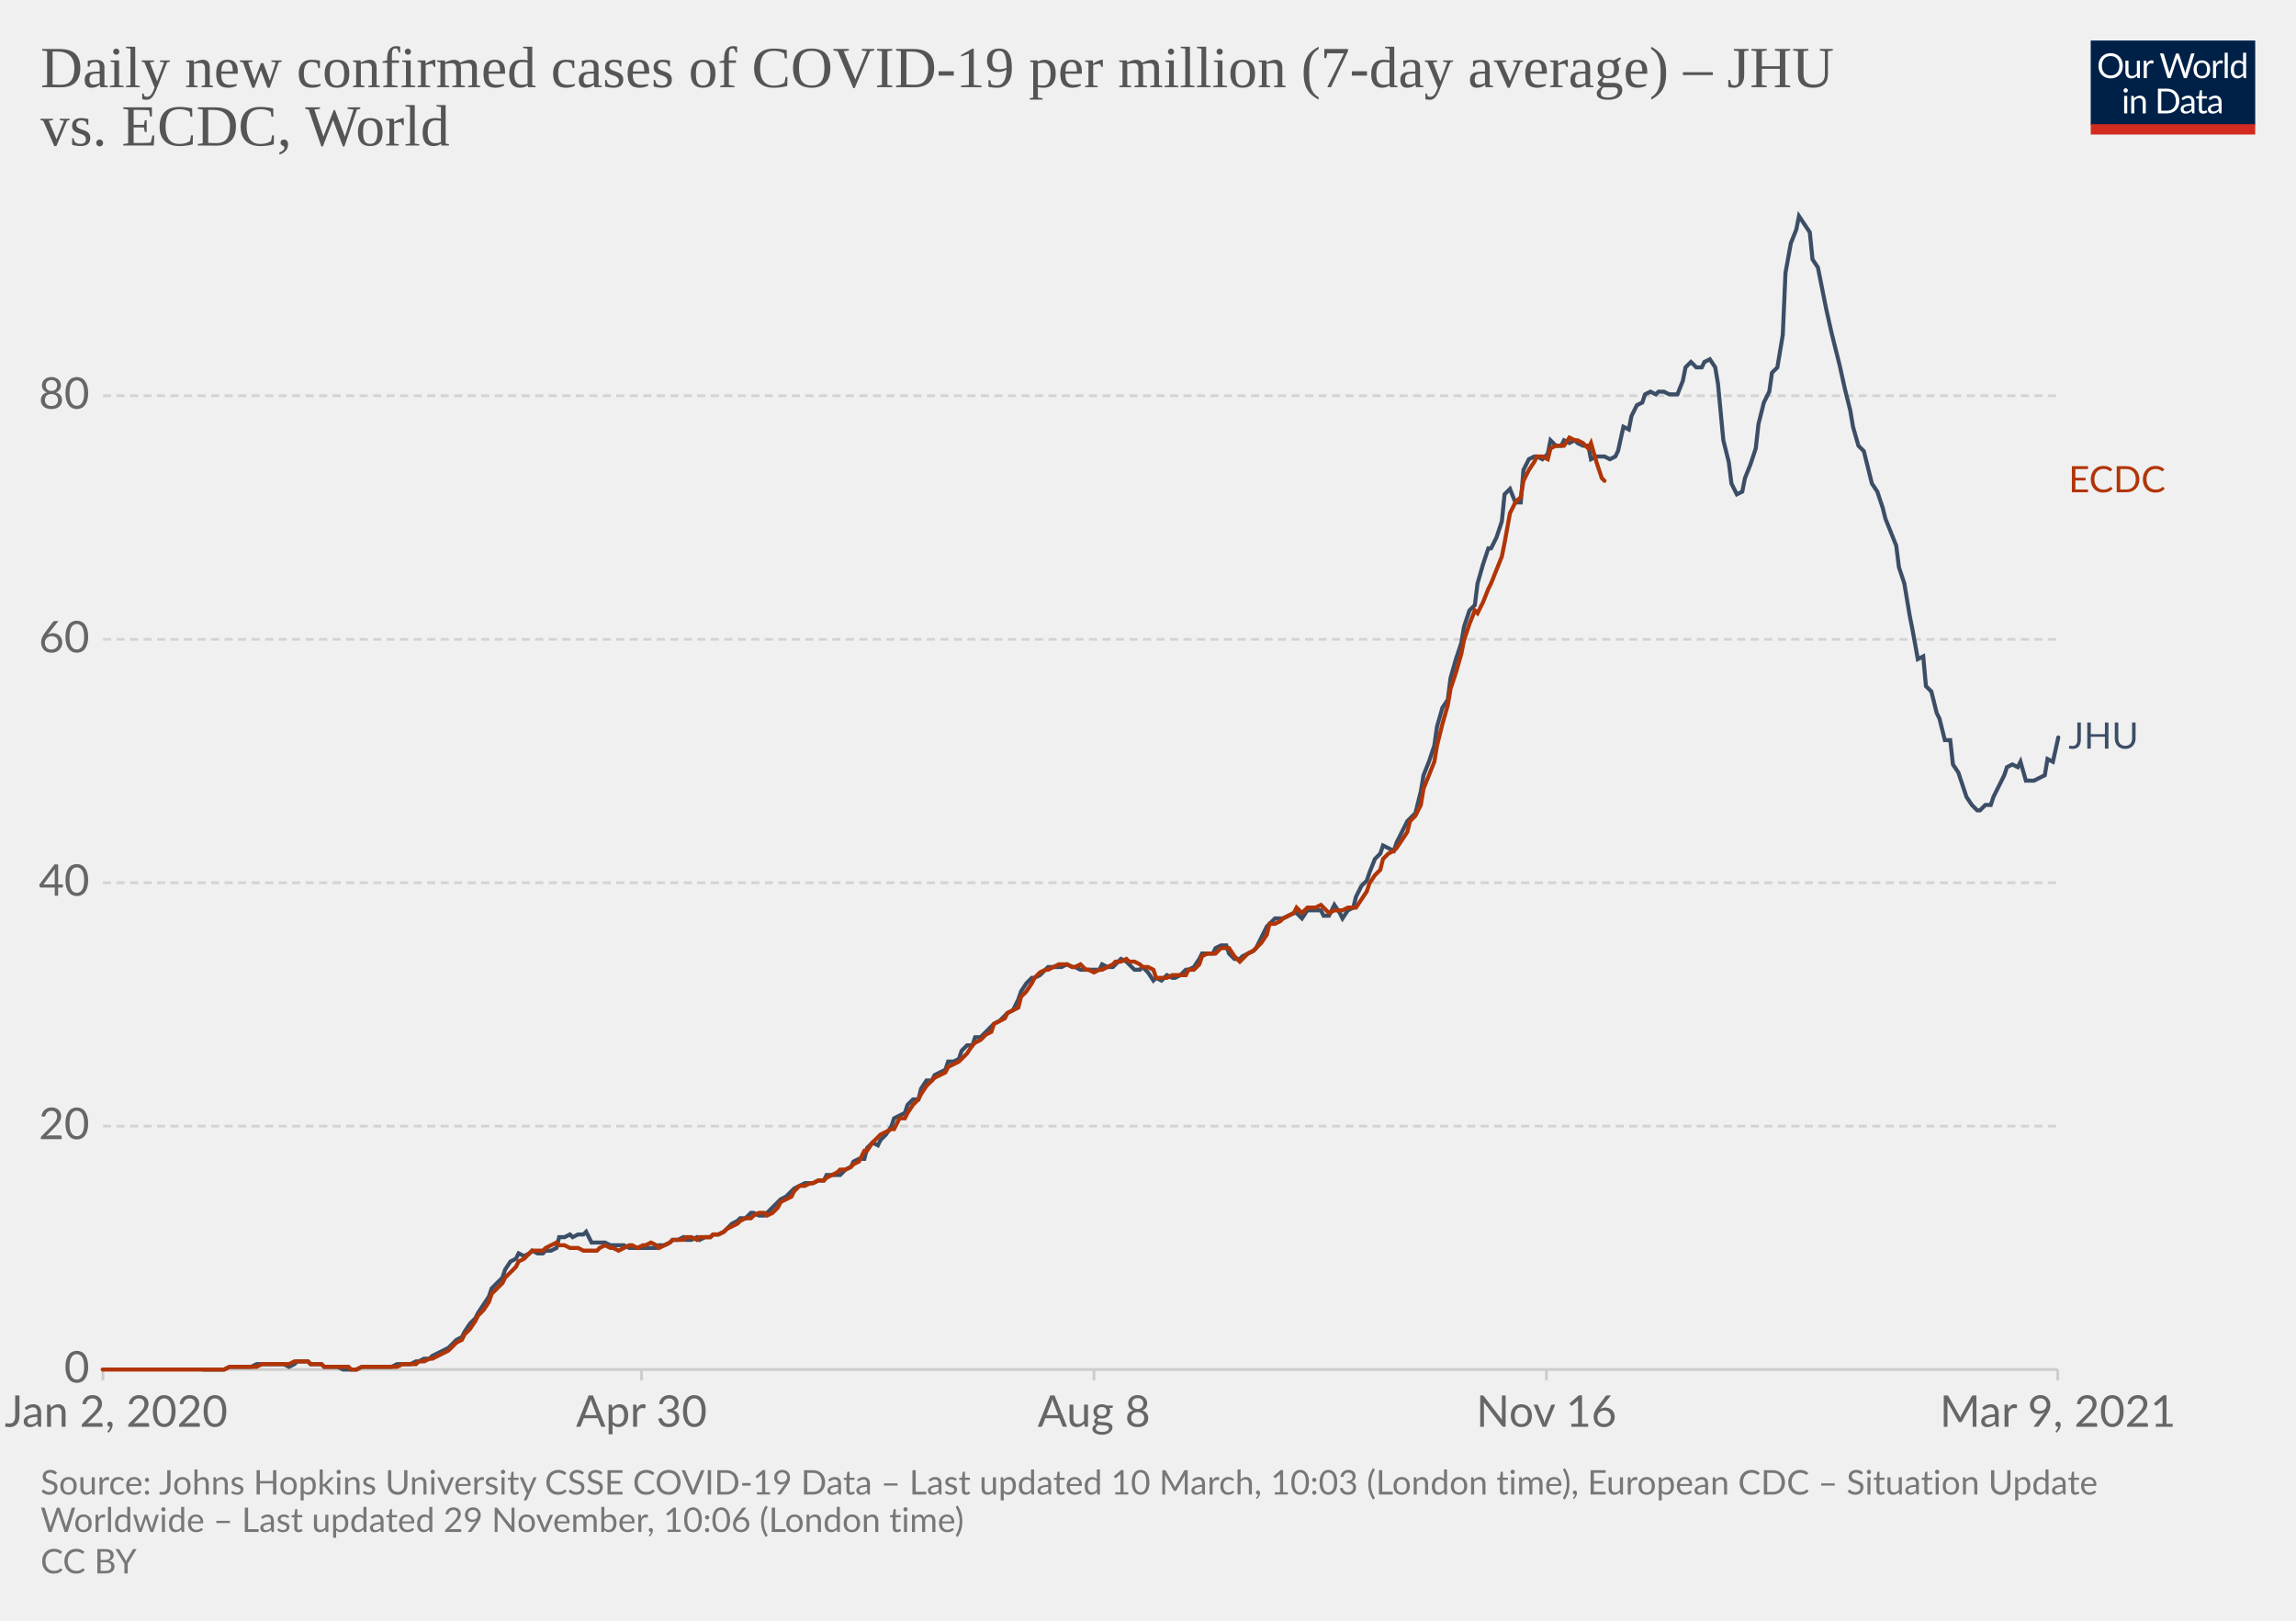
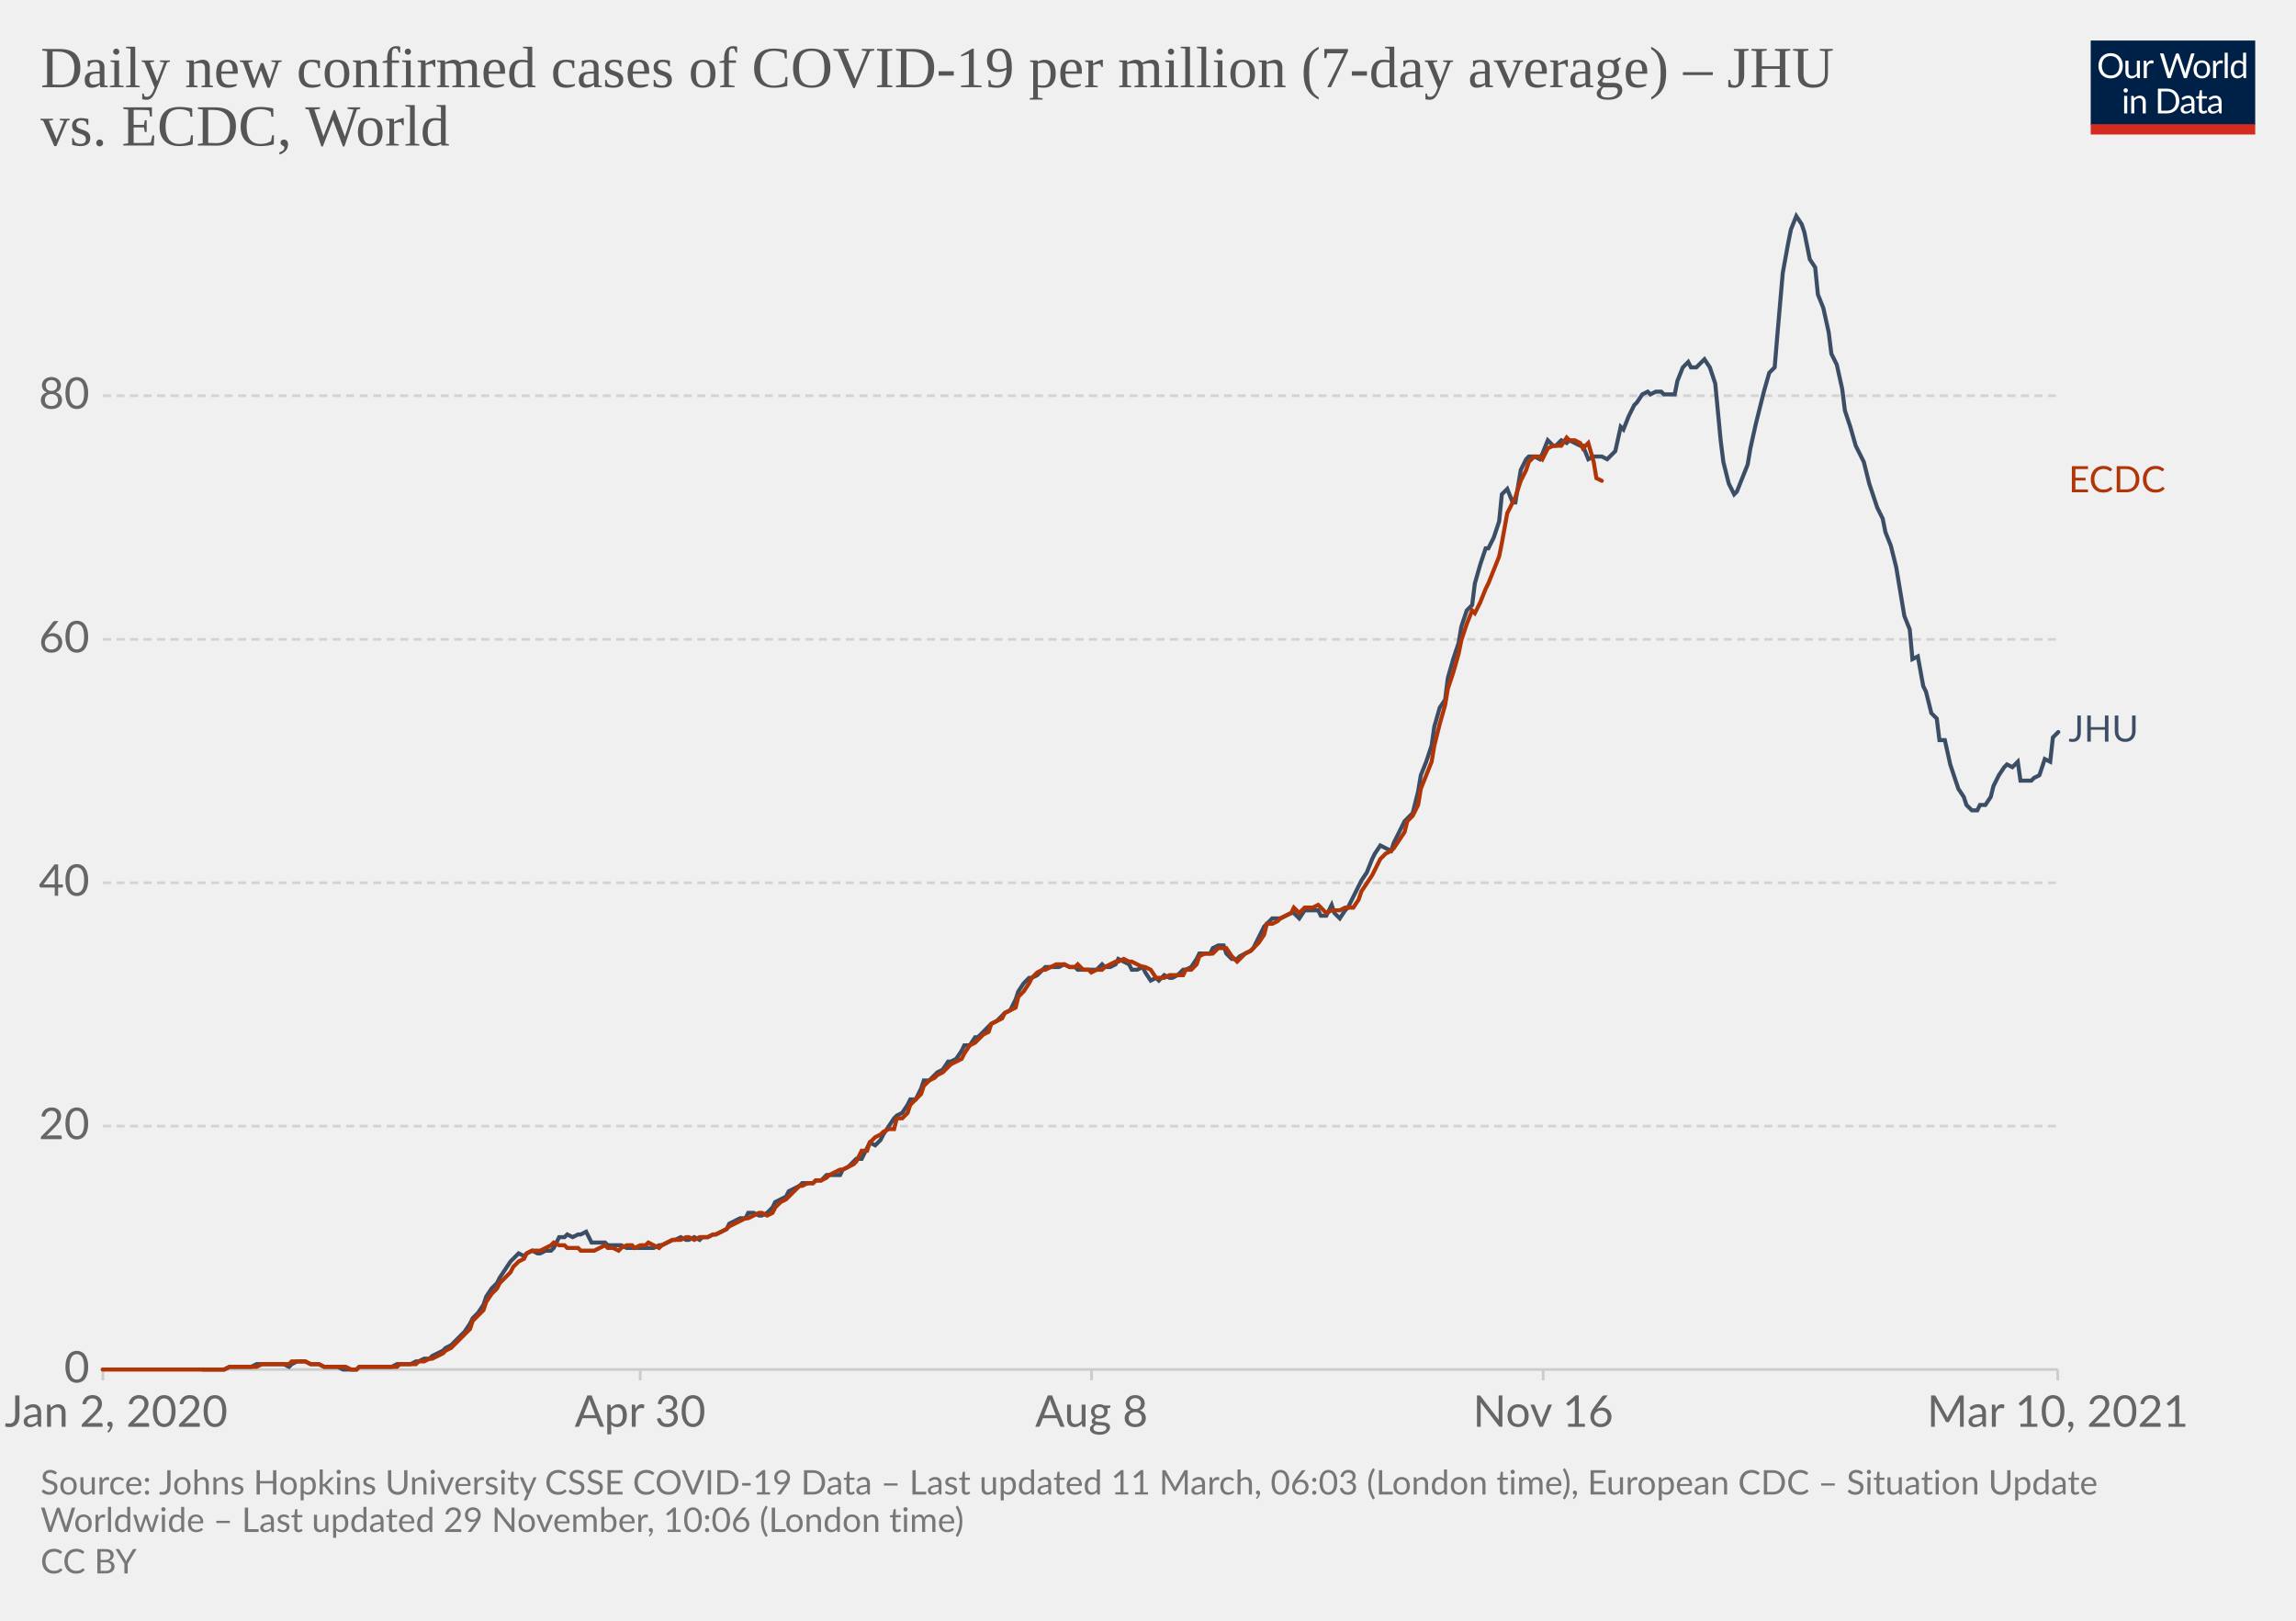
<svg xmlns="http://www.w3.org/2000/svg" version="1.1" style="background-color:#fff;-webkit-font-smoothing:antialiased" width="850" height="600" viewBox="0 0 850 600" font-family="Lato,'Helvetica Neue',Helvetica,Arial,sans-serif" font-size="18" text-rendering="optimizeLegibility">
  <g class="HeaderView">
    <g transform="matrix(.29 0 0 .29 774 15)">
      <svg width="210" height="120" viewBox="0 0 210 120" fill="none">
        <g clip-path="url(#clip0)">
          <path d="M0 0h210v107.89H0V0z" fill="#002147" />
          <path d="M40.98 32.25c0 2.36-.38 4.53-1.12 6.51a14.26 14.26 0 01-8.1 8.4c-1.9.78-4.02 1.17-6.34 1.17a16.6 16.6 0 01-6.33-1.17 14.31 14.31 0 01-8.08-8.4 18.29 18.29 0 01-1.12-6.51c0-2.36.38-4.53 1.12-6.5.75-1.97 1.8-3.67 3.17-5.1a14.32 14.32 0 014.9-3.34c1.92-.8 4.03-1.19 6.34-1.19 2.32 0 4.43.4 6.34 1.19 1.92.8 3.56 1.9 4.93 3.34a14.87 14.87 0 013.17 5.1 18.1 18.1 0 011.12 6.5zm-4.38 0c0-1.94-.26-3.68-.8-5.22a10.91 10.91 0 00-2.24-3.89 9.68 9.68 0 00-3.52-2.46 11.95 11.95 0 00-4.62-.86c-1.68 0-3.21.28-4.6.86a9.88 9.88 0 00-3.54 2.46 10.91 10.91 0 00-2.24 3.9c-.53 1.53-.8 3.27-.8 5.2 0 1.94.27 3.68.8 5.22a11.17 11.17 0 002.24 3.9 10.01 10.01 0 003.55 2.44c1.38.56 2.9.83 4.6.83s3.24-.27 4.61-.83a9.8 9.8 0 003.52-2.44 11.17 11.17 0 002.25-3.9c.53-1.54.8-3.28.8-5.21zm26.22-6.54V48H60.5c-.56 0-.9-.27-1.05-.81l-.31-2.4a12.45 12.45 0 01-3.26 2.6c-1.2.64-2.58.96-4.13.96-1.22 0-2.3-.2-3.24-.6a6.52 6.52 0 01-2.33-1.7 7.37 7.37 0 01-1.43-2.67c-.3-1.04-.46-2.2-.46-3.45V25.7h3.91v14.22c0 1.68.38 2.99 1.15 3.91.77.93 1.96 1.39 3.54 1.39 1.16 0 2.24-.27 3.23-.82a10.42 10.42 0 002.8-2.28V25.7h3.91zm8.61 4.47a9.94 9.94 0 012.6-3.56 5.64 5.64 0 013.76-1.3c.47 0 .92.05 1.34.15.44.1.83.27 1.17.49l-.3 2.92c-.09.37-.3.55-.66.55-.2 0-.5-.04-.9-.13a6.21 6.21 0 00-3.24.18 4.23 4.23 0 00-1.47.92c-.42.4-.81.9-1.17 1.5-.33.58-.64 1.26-.92 2.02V48H67.7V25.71h2.25c.42 0 .72.08.88.25.16.16.27.44.33.83l.26 3.39zm61.16-13.7L122.75 48h-3.82l-7.99-24.05a21.95 21.95 0 01-.42-1.58 38.36 38.36 0 01-.44 1.58L102.05 48h-3.83L88.4 16.47h3.54c.38 0 .7.1.95.29.26.2.43.43.5.73l6.52 21.9.28 1.28.29 1.46.3-1.46.38-1.27 7.41-21.91c.1-.25.26-.48.51-.69.27-.22.58-.33.95-.33h1.23c.38 0 .69.1.92.29a1.77 1.77 0 01.53.73l7.4 21.9a28.4 28.4 0 01.68 2.62 29.52 29.52 0 01.52-2.61l6.54-21.91a1.31 1.31 0 01.48-.7c.27-.21.58-.32.95-.32h3.32zm9.35 8.88c1.63 0 3.1.27 4.4.82a9.43 9.43 0 015.46 5.94c.5 1.4.74 2.98.74 4.73 0 1.76-.25 3.34-.74 4.75a9.43 9.43 0 01-5.46 5.92c-1.3.52-2.77.79-4.4.79-1.64 0-3.12-.27-4.44-.8a9.42 9.42 0 01-3.35-2.3c-.92-1-1.63-2.2-2.13-3.61-.49-1.41-.73-3-.73-4.75s.24-3.33.73-4.73c.5-1.43 1.2-2.64 2.13-3.63a9.4 9.4 0 013.35-2.31c1.32-.55 2.8-.82 4.44-.82zm0 19.89c2.2 0 3.84-.73 4.93-2.2 1.08-1.48 1.63-3.54 1.63-6.18 0-2.66-.55-4.72-1.63-6.2-1.09-1.49-2.73-2.23-4.93-2.23-1.12 0-2.09.2-2.93.57a5.71 5.71 0 00-2.06 1.65 7.5 7.5 0 00-1.24 2.67c-.26 1.04-.4 2.22-.4 3.54 0 2.64.55 4.7 1.64 6.18 1.1 1.47 2.76 2.2 4.99 2.2zm17.97-15.07a9.94 9.94 0 012.6-3.56 5.64 5.64 0 013.76-1.3c.47 0 .91.05 1.34.15.44.1.83.27 1.16.49l-.28 2.92c-.09.37-.31.55-.66.55-.2 0-.5-.04-.9-.13a6.2 6.2 0 00-3.24.18 4.23 4.23 0 00-1.47.92c-.43.4-.82.9-1.17 1.5a13.1 13.1 0 00-.92 2.02V48h-3.94V25.71h2.24c.43 0 .72.08.88.25.17.16.28.44.33.83l.27 3.39zm15.04-14.59V48h-3.92V15.6h3.92zm19.55 15.43a6.22 6.22 0 00-2.38-2.05 6.7 6.7 0 00-2.86-.6c-2.07 0-3.66.75-4.77 2.23-1.12 1.48-1.68 3.6-1.68 6.33 0 1.46.13 2.7.38 3.74a7.29 7.29 0 001.1 2.56 4.35 4.35 0 001.78 1.45c.7.3 1.5.46 2.4.46 1.29 0 2.41-.3 3.36-.88a9.6 9.6 0 002.67-2.49V31.02zm3.91-15.43V48h-2.33c-.56 0-.9-.27-1.06-.81l-.35-2.71a12.13 12.13 0 01-3.25 2.77 8.28 8.28 0 01-4.23 1.06 7.31 7.31 0 01-6.14-2.9c-.73-.96-1.3-2.15-1.69-3.57a18.35 18.35 0 01.07-9.48 11.29 11.29 0 011.89-3.7 8.7 8.7 0 017.06-3.34 7.96 7.96 0 016.12 2.62V15.59h3.91zM46.61 70.71V93H42.7V70.71h3.91zm.84-7c0 .39-.08.75-.24 1.09a2.81 2.81 0 01-1.52 1.47 2.67 2.67 0 01-2.16 0 2.9 2.9 0 01-1.45-1.47 2.67 2.67 0 010-2.16c.15-.35.35-.65.6-.9.25-.27.53-.47.85-.62a2.67 2.67 0 012.16 0c.35.15.65.35.9.62.27.25.47.55.62.9.16.34.24.7.24 1.08zm7.97 10.24c.49-.54 1-1.04 1.54-1.48a9.85 9.85 0 013.66-1.84 8.96 8.96 0 015.43.35c.94.4 1.72.97 2.33 1.71a7.36 7.36 0 011.43 2.67c.32 1.04.49 2.19.49 3.45V93h-3.94V78.81c0-1.69-.4-3-1.17-3.92-.76-.93-1.93-1.4-3.5-1.4a6.6 6.6 0 00-3.25.83c-1 .56-1.92 1.31-2.77 2.27V93h-3.94V70.71h2.35c.56 0 .9.28 1.04.82l.3 2.42zm57.7 3.3c0 2.36-.37 4.5-1.11 6.44a14.3 14.3 0 01-3.17 4.98 14.1 14.1 0 01-4.93 3.2c-1.9.76-4.02 1.13-6.33 1.13H85.8V61.47h11.77c2.31 0 4.42.39 6.33 1.15a13.8 13.8 0 018.1 8.18 17.75 17.75 0 011.12 6.45zm-4.37 0c0-1.94-.26-3.67-.8-5.2a10.94 10.94 0 00-2.23-3.87 9.57 9.57 0 00-3.53-2.42 12.23 12.23 0 00-4.61-.83h-7.5v24.62h7.5c1.7 0 3.24-.28 4.61-.84a9.7 9.7 0 003.53-2.4 10.94 10.94 0 002.24-3.87c.53-1.53.8-3.26.8-5.2zm19.8 5.72c-1.8.06-3.34.2-4.62.44-1.26.22-2.3.51-3.1.88-.8.36-1.37.8-1.74 1.3-.35.5-.53 1.05-.53 1.67 0 .58.1 1.1.3 1.52a3 3 0 00.76 1.05c.34.27.73.46 1.17.6a6.13 6.13 0 001.45.17 7.28 7.28 0 003.5-.81 11.95 11.95 0 002.82-2.2v-4.62zm-12.65-9.11a12.73 12.73 0 013.98-2.66c1.43-.59 3-.88 4.73-.88 1.25 0 2.36.2 3.33.61a6.81 6.81 0 013.94 4.38c.33 1.04.5 2.19.5 3.43V93h-1.74a1.8 1.8 0 01-.88-.18c-.2-.13-.36-.38-.48-.74l-.44-2.12-1.72 1.46a9.48 9.48 0 01-3.74 1.7c-.69.15-1.46.23-2.3.23-.87 0-1.69-.12-2.45-.35a5.34 5.34 0 01-3.34-2.93 6.64 6.64 0 01-.49-2.64c0-.88.25-1.72.73-2.53a6.33 6.33 0 012.35-2.17c1.09-.63 2.5-1.15 4.25-1.54 1.75-.41 3.89-.65 6.42-.7v-1.75c0-1.73-.37-3.03-1.12-3.91-.75-.9-1.84-1.34-3.28-1.34-.97 0-1.78.12-2.44.37-.64.23-1.2.5-1.7.81l-1.23.82c-.33.23-.67.35-1 .35-.27 0-.5-.07-.69-.2a2.1 2.1 0 01-.48-.53l-.7-1.25zm27.67 19.5c-1.76 0-3.12-.5-4.07-1.48-.94-.98-1.41-2.4-1.41-4.25V74h-2.68a.9.9 0 01-.6-.2c-.16-.14-.24-.36-.24-.66v-1.56l3.65-.46.9-6.89a.9.9 0 01.29-.52.88.88 0 01.62-.22H142v7.67h6.44V74H142v13.38c0 .94.22 1.63.68 2.09.45.45 1.04.68 1.76.68a3.21 3.21 0 001.85-.53l.55-.35c.16-.12.3-.18.41-.18.2 0 .4.13.55.38l1.15 1.87a7.45 7.45 0 01-2.44 1.5 8.53 8.53 0 01-2.95.52zm19.68-10.4c-1.8.07-3.34.21-4.62.45-1.26.22-2.3.51-3.1.88-.8.36-1.37.8-1.74 1.3-.35.5-.53 1.05-.53 1.67 0 .58.1 1.1.3 1.52a2.9 2.9 0 00.76 1.05c.34.27.73.46 1.17.6a6.13 6.13 0 001.45.17 7.3 7.3 0 003.5-.81 12.04 12.04 0 002.82-2.2v-4.62zm-12.65-9.1a12.72 12.72 0 013.99-2.66c1.42-.59 3-.88 4.72-.88 1.25 0 2.36.2 3.33.61a6.81 6.81 0 013.94 4.38c.33 1.04.5 2.19.5 3.43V93h-1.74a1.8 1.8 0 01-.88-.18c-.2-.13-.36-.38-.48-.74l-.44-2.12-1.72 1.46a9.48 9.48 0 01-3.74 1.7c-.69.15-1.46.23-2.3.23-.87 0-1.69-.12-2.45-.35a5.33 5.33 0 01-3.34-2.93 6.62 6.62 0 01-.49-2.64c0-.88.25-1.72.73-2.53a6.33 6.33 0 012.35-2.17c1.09-.63 2.5-1.15 4.25-1.54a31.2 31.2 0 016.42-.7v-1.75c0-1.73-.37-3.03-1.12-3.91-.75-.9-1.84-1.34-3.28-1.34-.97 0-1.78.12-2.44.37-.64.23-1.2.5-1.7.81l-1.22.82c-.34.23-.68.35-1.02.35-.26 0-.49-.07-.68-.2a1.88 1.88 0 01-.48-.53l-.7-1.25zM40.98 32.25c0 2.36-.38 4.53-1.12 6.51a14.26 14.26 0 01-8.1 8.4c-1.9.78-4.02 1.17-6.34 1.17a16.6 16.6 0 01-6.33-1.17 14.31 14.31 0 01-8.08-8.4 18.29 18.29 0 01-1.12-6.51c0-2.36.38-4.53 1.12-6.5.75-1.97 1.8-3.67 3.17-5.1a14.32 14.32 0 014.9-3.34c1.92-.8 4.03-1.19 6.34-1.19 2.32 0 4.43.4 6.34 1.19 1.92.8 3.56 1.9 4.93 3.34a14.87 14.87 0 013.17 5.1 18.1 18.1 0 011.12 6.5zm-4.38 0c0-1.94-.26-3.68-.8-5.22a10.91 10.91 0 00-2.24-3.89 9.68 9.68 0 00-3.52-2.46 11.95 11.95 0 00-4.62-.86c-1.68 0-3.21.28-4.6.86a9.88 9.88 0 00-3.54 2.46 10.91 10.91 0 00-2.24 3.9c-.53 1.53-.8 3.27-.8 5.2 0 1.94.27 3.68.8 5.22a11.17 11.17 0 002.24 3.9 10.01 10.01 0 003.55 2.44c1.38.56 2.9.83 4.6.83s3.24-.27 4.61-.83a9.8 9.8 0 003.52-2.44 11.17 11.17 0 002.25-3.9c.53-1.54.8-3.28.8-5.21zm26.22-6.54V48H60.5c-.56 0-.9-.27-1.05-.81l-.31-2.4a12.45 12.45 0 01-3.26 2.6c-1.2.64-2.58.96-4.13.96-1.22 0-2.3-.2-3.24-.6a6.52 6.52 0 01-2.33-1.7 7.37 7.37 0 01-1.43-2.67c-.3-1.04-.46-2.2-.46-3.45V25.7h3.91v14.22c0 1.68.38 2.99 1.15 3.91.77.93 1.96 1.39 3.54 1.39 1.16 0 2.24-.27 3.23-.82a10.42 10.42 0 002.8-2.28V25.7h3.91zm8.61 4.47a9.94 9.94 0 012.6-3.56 5.64 5.64 0 013.76-1.3c.47 0 .92.05 1.34.15.44.1.83.27 1.17.49l-.3 2.92c-.09.37-.3.55-.66.55-.2 0-.5-.04-.9-.13a6.21 6.21 0 00-3.24.18 4.23 4.23 0 00-1.47.92c-.42.4-.81.9-1.17 1.5-.33.58-.64 1.26-.92 2.02V48H67.7V25.71h2.25c.42 0 .72.08.88.25.16.16.27.44.33.83l.26 3.39zm61.16-13.7L122.75 48h-3.82l-7.99-24.05a21.95 21.95 0 01-.42-1.58 38.36 38.36 0 01-.44 1.58L102.05 48h-3.83L88.4 16.47h3.54c.38 0 .7.1.95.29.26.2.43.43.5.73l6.52 21.9.28 1.28.29 1.46.3-1.46.38-1.27 7.41-21.91c.1-.25.26-.48.51-.69.27-.22.58-.33.95-.33h1.23c.38 0 .69.1.92.29a1.77 1.77 0 01.53.73l7.4 21.9a28.4 28.4 0 01.68 2.62 29.52 29.52 0 01.52-2.61l6.54-21.91a1.31 1.31 0 01.48-.7c.27-.21.58-.32.95-.32h3.32zm9.35 8.88c1.63 0 3.1.27 4.4.82a9.43 9.43 0 015.46 5.94c.5 1.4.74 2.98.74 4.73 0 1.76-.25 3.34-.74 4.75a9.43 9.43 0 01-5.46 5.92c-1.3.52-2.77.79-4.4.79-1.64 0-3.12-.27-4.44-.8a9.42 9.42 0 01-3.35-2.3c-.92-1-1.63-2.2-2.13-3.61-.49-1.41-.73-3-.73-4.75s.24-3.33.73-4.73c.5-1.43 1.2-2.64 2.13-3.63a9.4 9.4 0 013.35-2.31c1.32-.55 2.8-.82 4.44-.82zm0 19.89c2.2 0 3.84-.73 4.93-2.2 1.08-1.48 1.63-3.54 1.63-6.18 0-2.66-.55-4.72-1.63-6.2-1.09-1.49-2.73-2.23-4.93-2.23-1.12 0-2.09.2-2.93.57a5.71 5.71 0 00-2.06 1.65 7.5 7.5 0 00-1.24 2.67c-.26 1.04-.4 2.22-.4 3.54 0 2.64.55 4.7 1.64 6.18 1.1 1.47 2.76 2.2 4.99 2.2zm17.97-15.07a9.94 9.94 0 012.6-3.56 5.64 5.64 0 013.76-1.3c.47 0 .91.05 1.34.15.44.1.83.27 1.16.49l-.28 2.92c-.09.37-.31.55-.66.55-.2 0-.5-.04-.9-.13a6.2 6.2 0 00-3.24.18 4.23 4.23 0 00-1.47.92c-.43.4-.82.9-1.17 1.5a13.1 13.1 0 00-.92 2.02V48h-3.94V25.71h2.24c.43 0 .72.08.88.25.17.16.28.44.33.83l.27 3.39zm15.04-14.59V48h-3.92V15.6h3.92zm19.55 15.43a6.22 6.22 0 00-2.38-2.05 6.7 6.7 0 00-2.86-.6c-2.07 0-3.66.75-4.77 2.23-1.12 1.48-1.68 3.6-1.68 6.33 0 1.46.13 2.7.38 3.74a7.29 7.29 0 001.1 2.56 4.35 4.35 0 001.78 1.45c.7.3 1.5.46 2.4.46 1.29 0 2.41-.3 3.36-.88a9.6 9.6 0 002.67-2.49V31.02zm3.91-15.43V48h-2.33c-.56 0-.9-.27-1.06-.81l-.35-2.71a12.13 12.13 0 01-3.25 2.77 8.28 8.28 0 01-4.23 1.06 7.31 7.31 0 01-6.14-2.9c-.73-.96-1.3-2.15-1.69-3.57a18.35 18.35 0 01.07-9.48 11.29 11.29 0 011.89-3.7 8.7 8.7 0 017.06-3.34 7.96 7.96 0 016.12 2.62V15.59h3.91zM46.61 70.71V93H42.7V70.71h3.91zm.84-7c0 .39-.08.75-.24 1.09a2.81 2.81 0 01-1.52 1.47 2.67 2.67 0 01-2.16 0 2.9 2.9 0 01-1.45-1.47 2.67 2.67 0 010-2.16c.15-.35.35-.65.6-.9.25-.27.53-.47.85-.62a2.67 2.67 0 012.16 0c.35.15.65.35.9.62.27.25.47.55.62.9.16.34.24.7.24 1.08zm7.97 10.24c.49-.54 1-1.04 1.54-1.48a9.85 9.85 0 013.66-1.84 8.96 8.96 0 015.43.35c.94.4 1.72.97 2.33 1.71a7.36 7.36 0 011.43 2.67c.32 1.04.49 2.19.49 3.45V93h-3.94V78.81c0-1.69-.4-3-1.17-3.92-.76-.93-1.93-1.4-3.5-1.4a6.6 6.6 0 00-3.25.83c-1 .56-1.92 1.31-2.77 2.27V93h-3.94V70.71h2.35c.56 0 .9.28 1.04.82l.3 2.42zm57.7 3.3c0 2.36-.37 4.5-1.11 6.44a14.3 14.3 0 01-3.17 4.98 14.1 14.1 0 01-4.93 3.2c-1.9.76-4.02 1.13-6.33 1.13H85.8V61.47h11.77c2.31 0 4.42.39 6.33 1.15a13.8 13.8 0 018.1 8.18 17.75 17.75 0 011.12 6.45zm-4.37 0c0-1.94-.26-3.67-.8-5.2a10.94 10.94 0 00-2.23-3.87 9.57 9.57 0 00-3.53-2.42 12.23 12.23 0 00-4.61-.83h-7.5v24.62h7.5c1.7 0 3.24-.28 4.61-.84a9.7 9.7 0 003.53-2.4 10.94 10.94 0 002.24-3.87c.53-1.53.8-3.26.8-5.2zm19.8 5.72c-1.8.06-3.34.2-4.62.44-1.26.22-2.3.51-3.1.88-.8.36-1.37.8-1.74 1.3-.35.5-.53 1.05-.53 1.67 0 .58.1 1.1.3 1.52a3 3 0 00.76 1.05c.34.27.73.46 1.17.6a6.13 6.13 0 001.45.17 7.28 7.28 0 003.5-.81 11.95 11.95 0 002.82-2.2v-4.62zm-12.65-9.11a12.73 12.73 0 013.98-2.66c1.43-.59 3-.88 4.73-.88 1.25 0 2.36.2 3.33.61a6.81 6.81 0 013.94 4.38c.33 1.04.5 2.19.5 3.43V93h-1.74a1.8 1.8 0 01-.88-.18c-.2-.13-.36-.38-.48-.74l-.44-2.12-1.72 1.46a9.48 9.48 0 01-3.74 1.7c-.69.15-1.46.23-2.3.23-.87 0-1.69-.12-2.45-.35a5.34 5.34 0 01-3.34-2.93 6.64 6.64 0 01-.49-2.64c0-.88.25-1.72.73-2.53a6.33 6.33 0 012.35-2.17c1.09-.63 2.5-1.15 4.25-1.54 1.75-.41 3.89-.65 6.42-.7v-1.75c0-1.73-.37-3.03-1.12-3.91-.75-.9-1.84-1.34-3.28-1.34-.97 0-1.78.12-2.44.37-.64.23-1.2.5-1.7.81l-1.23.82c-.33.23-.67.35-1 .35-.27 0-.5-.07-.69-.2a2.1 2.1 0 01-.48-.53l-.7-1.25zm27.67 19.5c-1.76 0-3.12-.5-4.07-1.48-.94-.98-1.41-2.4-1.41-4.25V74h-2.68a.9.9 0 01-.6-.2c-.16-.14-.24-.36-.24-.66v-1.56l3.65-.46.9-6.89a.9.9 0 01.29-.52.88.88 0 01.62-.22H142v7.67h6.44V74H142v13.38c0 .94.22 1.63.68 2.09.45.45 1.04.68 1.76.68a3.21 3.21 0 001.85-.53l.55-.35c.16-.12.3-.18.41-.18.2 0 .4.13.55.38l1.15 1.87a7.45 7.45 0 01-2.44 1.5 8.53 8.53 0 01-2.95.52zm19.68-10.4c-1.8.07-3.34.21-4.62.45-1.26.22-2.3.51-3.1.88-.8.36-1.37.8-1.74 1.3-.35.5-.53 1.05-.53 1.67 0 .58.1 1.1.3 1.52a2.9 2.9 0 00.76 1.05c.34.27.73.46 1.17.6a6.13 6.13 0 001.45.17 7.3 7.3 0 003.5-.81 12.04 12.04 0 002.82-2.2v-4.62zm-12.65-9.1a12.72 12.72 0 013.99-2.66c1.42-.59 3-.88 4.72-.88 1.25 0 2.36.2 3.33.61a6.81 6.81 0 013.94 4.38c.33 1.04.5 2.19.5 3.43V93h-1.74a1.8 1.8 0 01-.88-.18c-.2-.13-.36-.38-.48-.74l-.44-2.12-1.72 1.46a9.48 9.48 0 01-3.74 1.7c-.69.15-1.46.23-2.3.23-.87 0-1.69-.12-2.45-.35a5.33 5.33 0 01-3.34-2.93 6.62 6.62 0 01-.49-2.64c0-.88.25-1.72.73-2.53a6.33 6.33 0 012.35-2.17c1.09-.63 2.5-1.15 4.25-1.54a31.2 31.2 0 016.42-.7v-1.75c0-1.73-.37-3.03-1.12-3.91-.75-.9-1.84-1.34-3.28-1.34-.97 0-1.78.12-2.44.37-.64.23-1.2.5-1.7.81l-1.22.82c-.34.23-.68.35-1.02.35-.26 0-.49-.07-.68-.2a1.88 1.88 0 01-.48-.53l-.7-1.25zM40.98 32.25c0 2.36-.38 4.53-1.12 6.51a14.26 14.26 0 01-8.1 8.4c-1.9.78-4.02 1.17-6.34 1.17a16.6 16.6 0 01-6.33-1.17 14.31 14.31 0 01-8.08-8.4 18.29 18.29 0 01-1.12-6.51c0-2.36.38-4.53 1.12-6.5.75-1.97 1.8-3.67 3.17-5.1a14.32 14.32 0 014.9-3.34c1.92-.8 4.03-1.19 6.34-1.19 2.32 0 4.43.4 6.34 1.19 1.92.8 3.56 1.9 4.93 3.34a14.87 14.87 0 013.17 5.1 18.1 18.1 0 011.12 6.5zm-4.38 0c0-1.94-.26-3.68-.8-5.22a10.91 10.91 0 00-2.24-3.89 9.68 9.68 0 00-3.52-2.46 11.95 11.95 0 00-4.62-.86c-1.68 0-3.21.28-4.6.86a9.88 9.88 0 00-3.54 2.46 10.91 10.91 0 00-2.24 3.9c-.53 1.53-.8 3.27-.8 5.2 0 1.94.27 3.68.8 5.22a11.17 11.17 0 002.24 3.9 10.01 10.01 0 003.55 2.44c1.38.56 2.9.83 4.6.83s3.24-.27 4.61-.83a9.8 9.8 0 003.52-2.44 11.17 11.17 0 002.25-3.9c.53-1.54.8-3.28.8-5.21zm26.22-6.54V48H60.5c-.56 0-.9-.27-1.05-.81l-.31-2.4a12.45 12.45 0 01-3.26 2.6c-1.2.64-2.58.96-4.13.96-1.22 0-2.3-.2-3.24-.6a6.52 6.52 0 01-2.33-1.7 7.37 7.37 0 01-1.43-2.67c-.3-1.04-.46-2.2-.46-3.45V25.7h3.91v14.22c0 1.68.38 2.99 1.15 3.91.77.93 1.96 1.39 3.54 1.39 1.16 0 2.24-.27 3.23-.82a10.42 10.42 0 002.8-2.28V25.7h3.91zm8.61 4.47a9.94 9.94 0 012.6-3.56 5.64 5.64 0 013.76-1.3c.47 0 .92.05 1.34.15.44.1.83.27 1.17.49l-.3 2.92c-.09.37-.3.55-.66.55-.2 0-.5-.04-.9-.13a6.21 6.21 0 00-3.24.18 4.23 4.23 0 00-1.47.92c-.42.4-.81.9-1.17 1.5-.33.58-.64 1.26-.92 2.02V48H67.7V25.71h2.25c.42 0 .72.08.88.25.16.16.27.44.33.83l.26 3.39zm61.16-13.7L122.75 48h-3.82l-7.99-24.05a21.95 21.95 0 01-.42-1.58 38.36 38.36 0 01-.44 1.58L102.05 48h-3.83L88.4 16.47h3.54c.38 0 .7.1.95.29.26.2.43.43.5.73l6.52 21.9.28 1.28.29 1.46.3-1.46.38-1.27 7.41-21.91c.1-.25.26-.48.51-.69.27-.22.58-.33.95-.33h1.23c.38 0 .69.1.92.29a1.77 1.77 0 01.53.73l7.4 21.9a28.4 28.4 0 01.68 2.62 29.52 29.52 0 01.52-2.61l6.54-21.91a1.31 1.31 0 01.48-.7c.27-.21.58-.32.95-.32h3.32zm9.35 8.88c1.63 0 3.1.27 4.4.82a9.43 9.43 0 015.46 5.94c.5 1.4.74 2.98.74 4.73 0 1.76-.25 3.34-.74 4.75a9.43 9.43 0 01-5.46 5.92c-1.3.52-2.77.79-4.4.79-1.64 0-3.12-.27-4.44-.8a9.42 9.42 0 01-3.35-2.3c-.92-1-1.63-2.2-2.13-3.61-.49-1.41-.73-3-.73-4.75s.24-3.33.73-4.73c.5-1.43 1.2-2.64 2.13-3.63a9.4 9.4 0 013.35-2.31c1.32-.55 2.8-.82 4.44-.82zm0 19.89c2.2 0 3.84-.73 4.93-2.2 1.08-1.48 1.63-3.54 1.63-6.18 0-2.66-.55-4.72-1.63-6.2-1.09-1.49-2.73-2.23-4.93-2.23-1.12 0-2.09.2-2.93.57a5.71 5.71 0 00-2.06 1.65 7.5 7.5 0 00-1.24 2.67c-.26 1.04-.4 2.22-.4 3.54 0 2.64.55 4.7 1.64 6.18 1.1 1.47 2.76 2.2 4.99 2.2zm17.97-15.07a9.94 9.94 0 012.6-3.56 5.64 5.64 0 013.76-1.3c.47 0 .91.05 1.34.15.44.1.83.27 1.16.49l-.28 2.92c-.09.37-.31.55-.66.55-.2 0-.5-.04-.9-.13a6.2 6.2 0 00-3.24.18 4.23 4.23 0 00-1.47.92c-.43.4-.82.9-1.17 1.5a13.1 13.1 0 00-.92 2.02V48h-3.94V25.71h2.24c.43 0 .72.08.88.25.17.16.28.44.33.83l.27 3.39zm15.04-14.59V48h-3.92V15.6h3.92zm19.55 15.43a6.22 6.22 0 00-2.38-2.05 6.7 6.7 0 00-2.86-.6c-2.07 0-3.66.75-4.77 2.23-1.12 1.48-1.68 3.6-1.68 6.33 0 1.46.13 2.7.38 3.74a7.29 7.29 0 001.1 2.56 4.35 4.35 0 001.78 1.45c.7.3 1.5.46 2.4.46 1.29 0 2.41-.3 3.36-.88a9.6 9.6 0 002.67-2.49V31.02zm3.91-15.43V48h-2.33c-.56 0-.9-.27-1.06-.81l-.35-2.71a12.13 12.13 0 01-3.25 2.77 8.28 8.28 0 01-4.23 1.06 7.31 7.31 0 01-6.14-2.9c-.73-.96-1.3-2.15-1.69-3.57a18.35 18.35 0 01.07-9.48 11.29 11.29 0 011.89-3.7 8.7 8.7 0 017.06-3.34 7.96 7.96 0 016.12 2.62V15.59h3.91zM46.61 70.71V93H42.7V70.71h3.91zm.84-7c0 .39-.08.75-.24 1.09a2.81 2.81 0 01-1.52 1.47 2.67 2.67 0 01-2.16 0 2.9 2.9 0 01-1.45-1.47 2.67 2.67 0 010-2.16c.15-.35.35-.65.6-.9.25-.27.53-.47.85-.62a2.67 2.67 0 012.16 0c.35.15.65.35.9.62.27.25.47.55.62.9.16.34.24.7.24 1.08zm7.97 10.24c.49-.54 1-1.04 1.54-1.48a9.85 9.85 0 013.66-1.84 8.96 8.96 0 015.43.35c.94.4 1.72.97 2.33 1.71a7.36 7.36 0 011.43 2.67c.32 1.04.49 2.19.49 3.45V93h-3.94V78.81c0-1.69-.4-3-1.17-3.92-.76-.93-1.93-1.4-3.5-1.4a6.6 6.6 0 00-3.25.83c-1 .56-1.92 1.31-2.77 2.27V93h-3.94V70.71h2.35c.56 0 .9.28 1.04.82l.3 2.42zm57.7 3.3c0 2.36-.37 4.5-1.11 6.44a14.3 14.3 0 01-3.17 4.98 14.1 14.1 0 01-4.93 3.2c-1.9.76-4.02 1.13-6.33 1.13H85.8V61.47h11.77c2.31 0 4.42.39 6.33 1.15a13.8 13.8 0 018.1 8.18 17.75 17.75 0 011.12 6.45zm-4.37 0c0-1.94-.26-3.67-.8-5.2a10.94 10.94 0 00-2.23-3.87 9.57 9.57 0 00-3.53-2.42 12.23 12.23 0 00-4.61-.83h-7.5v24.62h7.5c1.7 0 3.24-.28 4.61-.84a9.7 9.7 0 003.53-2.4 10.94 10.94 0 002.24-3.87c.53-1.53.8-3.26.8-5.2zm19.8 5.72c-1.8.06-3.34.2-4.62.44-1.26.22-2.3.51-3.1.88-.8.36-1.37.8-1.74 1.3-.35.5-.53 1.05-.53 1.67 0 .58.1 1.1.3 1.52a3 3 0 00.76 1.05c.34.27.73.46 1.17.6a6.13 6.13 0 001.45.17 7.28 7.28 0 003.5-.81 11.95 11.95 0 002.82-2.2v-4.62zm-12.65-9.11a12.73 12.73 0 013.98-2.66c1.43-.59 3-.88 4.73-.88 1.25 0 2.36.2 3.33.61a6.81 6.81 0 013.94 4.38c.33 1.04.5 2.19.5 3.43V93h-1.74a1.8 1.8 0 01-.88-.18c-.2-.13-.36-.38-.48-.74l-.44-2.12-1.72 1.46a9.48 9.48 0 01-3.74 1.7c-.69.15-1.46.23-2.3.23-.87 0-1.69-.12-2.45-.35a5.34 5.34 0 01-3.34-2.93 6.64 6.64 0 01-.49-2.64c0-.88.25-1.72.73-2.53a6.33 6.33 0 012.35-2.17c1.09-.63 2.5-1.15 4.25-1.54 1.75-.41 3.89-.65 6.42-.7v-1.75c0-1.73-.37-3.03-1.12-3.91-.75-.9-1.84-1.34-3.28-1.34-.97 0-1.78.12-2.44.37-.64.23-1.2.5-1.7.81l-1.23.82c-.33.23-.67.35-1 .35-.27 0-.5-.07-.69-.2a2.1 2.1 0 01-.48-.53l-.7-1.25zm27.67 19.5c-1.76 0-3.12-.5-4.07-1.48-.94-.98-1.41-2.4-1.41-4.25V74h-2.68a.9.9 0 01-.6-.2c-.16-.14-.24-.36-.24-.66v-1.56l3.65-.46.9-6.89a.9.9 0 01.29-.52.88.88 0 01.62-.22H142v7.67h6.44V74H142v13.38c0 .94.22 1.63.68 2.09.45.45 1.04.68 1.76.68a3.21 3.21 0 001.85-.53l.55-.35c.16-.12.3-.18.41-.18.2 0 .4.13.55.38l1.15 1.87a7.45 7.45 0 01-2.44 1.5 8.53 8.53 0 01-2.95.52zm19.68-10.4c-1.8.07-3.34.21-4.62.45-1.26.22-2.3.51-3.1.88-.8.36-1.37.8-1.74 1.3-.35.5-.53 1.05-.53 1.67 0 .58.1 1.1.3 1.52a2.9 2.9 0 00.76 1.05c.34.27.73.46 1.17.6a6.13 6.13 0 001.45.17 7.3 7.3 0 003.5-.81 12.04 12.04 0 002.82-2.2v-4.62zm-12.65-9.1a12.72 12.72 0 013.99-2.66c1.42-.59 3-.88 4.72-.88 1.25 0 2.36.2 3.33.61a6.81 6.81 0 013.94 4.38c.33 1.04.5 2.19.5 3.43V93h-1.74a1.8 1.8 0 01-.88-.18c-.2-.13-.36-.38-.48-.74l-.44-2.12-1.72 1.46a9.48 9.48 0 01-3.74 1.7c-.69.15-1.46.23-2.3.23-.87 0-1.69-.12-2.45-.35a5.33 5.33 0 01-3.34-2.93 6.62 6.62 0 01-.49-2.64c0-.88.25-1.72.73-2.53a6.33 6.33 0 012.35-2.17c1.09-.63 2.5-1.15 4.25-1.54a31.2 31.2 0 016.42-.7v-1.75c0-1.73-.37-3.03-1.12-3.91-.75-.9-1.84-1.34-3.28-1.34-.97 0-1.78.12-2.44.37-.64.23-1.2.5-1.7.81l-1.22.82c-.34.23-.68.35-1.02.35-.26 0-.49-.07-.68-.2a1.88 1.88 0 01-.48-.53l-.7-1.25z" fill="#fff" />
          <path fill="#D42B21" d="M0 106.79h210V120H0z" />
        </g>
        <defs>
          <clipPath id="clip0">
            <path fill="#fff" d="M0 0h210v120H0z" />
          </clipPath>
        </defs>
      </svg>
    </g>
    <a href="https://ourworldindata.org/grapher/daily-covid-cases-per-million-jhu-vs-ecdc?tab=chart&amp;stackMode=absolute&amp;region=World" target="_blank" rel="noopener" font-family="&quot;Playfair Display&quot;,Georgia,&quot;Times New Roman&quot;,serif">
      <text font-size="21.6" x="15" y="32.3" fill="#555">
        <tspan x="15" y="32.28">Daily new confirmed cases of COVID-19 per million (7-day average) – JHU</tspan>
        <tspan x="15" y="53.88">vs. ECDC, World</tspan>
      </text>
    </a>
  </g>
  <g class="LineChart">
    <defs>
      <clipPath id="a">
        <path d="M28.14 0h830v896.4h-830z" />
      </clipPath>
    </defs>
    <g class="DualAxisView">
      <g class="HorizontalAxis">
-         <path stroke="#ccc" d="M38.1 507v4M237.5 507v4M405 507v4M572.5 507v4M761.8 507v4" />
+         <path stroke="#ccc" d="M38.1 507v4M237 507v4M404.1 507v4M571.3 507v4M761.8 507v4" />
        <text x="43" y="528.2" fill="#666" text-anchor="middle" font-size="16.2">Jan 2, 2020</text>
-         <text x="237.5" y="528.2" fill="#666" text-anchor="middle" font-size="16.2">Apr 30</text>
-         <text x="405" y="528.2" fill="#666" text-anchor="middle" font-size="16.2">Aug 8</text>
-         <text x="572.5" y="528.2" fill="#666" text-anchor="middle" font-size="16.2">Nov 16</text>
-         <text x="761.8" y="528.2" fill="#666" text-anchor="middle" font-size="16.2">Mar 9, 2021</text>
+         <text x="237" y="528.2" fill="#666" text-anchor="middle" font-size="16.2">Apr 30</text>
+         <text x="404.1" y="528.2" fill="#666" text-anchor="middle" font-size="16.2">Aug 8</text>
+         <text x="571.3" y="528.2" fill="#666" text-anchor="middle" font-size="16.2">Nov 16</text>
+         <text x="761.8" y="528.2" fill="#666" text-anchor="middle" font-size="16.2">Mar 10, 2021</text>
      </g>
      <g class="VerticalAxis" fill="#666" dominant-baseline="middle" text-anchor="end" font-size="16.2">
        <text x="33.14" y="507">0</text>
        <text x="33.14" y="416.9">20</text>
        <text x="33.14" y="326.8">40</text>
        <text x="33.14" y="236.7">60</text>
        <text x="33.14" y="146.5">80</text>
      </g>
      <g class="AxisGridLines horizontalLines">
        <path stroke="#ccc" d="M38.14 507h723.65" />
        <path stroke="#d3d3d3" stroke-dasharray="3,2" d="M38.14 416.9h723.65M38.14 326.8h723.65M38.14 236.7h723.65M38.14 146.5h723.65" />
      </g>
    </g>
    <g clip-path="url(#a)">
      <g class="LineLabels" cursor="default">
        <g class="legendMark">
          <text font-size="13.5" x="765.8" y="182.3" fill="#B13507">
            <tspan x="765.79" y="182.25">ECDC</tspan>
          </text>
        </g>
        <g class="legendMark">
-           <text font-size="13.5" x="765.8" y="277.2" fill="#3C4E66">
-             <tspan x="765.79" y="277.15">JHU</tspan>
+           <text font-size="13.5" x="765.8" y="274.6" fill="#3C4E66">
+             <tspan x="765.79" y="274.55">JHU</tspan>
          </text>
        </g>
      </g>
      <g class="Lines">
        <g class="key-World_0">
-           <path stroke="#3C4E66" stroke-linecap="round" d="M75 507h8l2-1h8l2-1h10l2 1 2-1 1-1h4l1 1h4l1 1h5l2 1h5l2-1h11l2-1h5l2-1h1l2-1h2l1-1 2-1 2-1 2-1 1-1 2-2 2-1 1-2 2-3 2-2 1-2 2-3 2-3 1-3 2-2 2-2 1-3 2-3 2-1 1-2 2 1 2-1 1-1 2 1h2l1-1h2l2-1 1-4h2l2-1 1 1 2-1h2l1-1 2 4h5l2 1h5l2 1h10l1-1h2l2-1 1-1h2l2-1 1 1h2l2-1 1 1 2-1h2l1-1h2l2-1 1-1 2-2 2-1 1-1h2l2-2h1l2 1h2l1-1 2-2 2-2 1-1 2-1 2-2 1-1 2-1 2-1h3l2-1h2l1-2h5l2-2 2-1 1-2 2-1h2l1-4 2-2 2 1 1-2 2-2 2-3 1-3 2-1 2-1 1-3 2-2h2l1-4 2-3h2l1-2 2-1 2-1 1-3h2l2-1 1-3 2-2h2l1-3h2l2-2 2-2 1-1 2-1 2-2 1-1 2-1 2-4 1-3 2-3 2-2h1l2-1 2-2 1-1h5l2-1 2 1h1l2 1h7l1-2 2 1h2l1-1 2-2 2 1 1 1 2 2h2l1-1 2 2 2 3 1-1 2 1 2-2 2 1h1l2-1 2-2h1l2-1 2-3 1-2h4l1-2 2-1h2l1 3 2 2h2l1-1 2-1 2-1 1-1 2-4 2-4 1-1 2-2h3l2-1 2-1h1l2 2 2-3h5l1 2h2l2-4 2 3 1 2 2-3 2-1 1-4 2-4 2-2 1-3 2-5 2-2 1-3 2 1 2 1 1-3 2-4 2-4 1-1 2-2 2-8 1-6 2-5 2-6 1-7 2-7 2-3 1-8 2-7 2-6 1-6 2-6 2-2 1-8 2-7 2-6h1l2-4 2-6 1-10 2-2 2 5h2l1-12 2-4 2-1h1l2 1 2-2 1-5 2 2h2l1-2 2 1 2-1 1 1 2 1h2l1 5 2-1h3l2 1 2-1 1-2 2-9 2 1 1-5 2-4 2-1 1-3 2-1 2 1 1-1h2l2 1h3l2-5 1-5 2-2 2 2h2l1-2 2-1 2 3 1 6 2 21 2 8 1 8 2 4 2-1 1-5 2-5 2-6 1-9 2-8 2-4 1-7 2-2 2-12 1-23 2-11 2-5 1-5 2 3 2 3 1 10 2 3 2 10 1 5 2 9 2 8 1 4 2 9 2 8 1 6 2 7 2 2 1 4 2 8 2 3 2 6 1 4 2 5 2 5 1 8 2 6 2 12 1 5 2 11 2-1 1 11 2 2 2 8 1 2 2 8h2l1 9 2 3 2 6 1 3 2 3 2 2h1l2-2h2l1-3 2-4 2-4 1-3 2-1 2 1 1-2 2 7h3l2-1 2-1 1-6 2 1 2-9" fill="none" stroke-width="1.5" />
+           <path stroke="#3C4E66" stroke-linecap="round" d="M75 507h8l2-1h8l2-1h10l2 1 1-1 2-1h3l2 1h3l2 1h5l2 1h5l1-1h12l2-1h5l2-1h1l2-1h2l1-1 2-1 2-1 1-1 2-1 2-2 1-1 2-2 2-3 1-2 2-2 2-3 1-3 2-3 2-2 1-2 2-3 2-3 1-1 2-2 2 1 1-1 2-1 2 1h1l2-1h2l1-1 2-4h2l1-1 2 1 2-1h1l2-1 2 4h5l1 1h5l2 1h10l2-1h1l2-1 2-1h1l2-1 2 1h1l2-1 2 1 1-1h2l2-1h1l2-1 2-1 1-2 2-1 2-1h2l1-2h2l2 1h1l2-1 2-2 1-2 2-1 2-1 1-2 2-1 2-1 1-1h4l1-1h2l2-2h5l1-2 2-1 2-2 1-1h2l2-4 1-2 2 1 2-2 1-2 2-3 2-3 1-1 2-1 2-3 1-2h2l2-4 1-3h2l2-2 1-1 2-1 2-3h1l2-1 2-3 1-2h2l2-3h1l2-2 2-2 1-1 2-1 2-2 1-1 2-1 2-4 1-3 2-3 2-2h1l2-1 2-2 1-1h5l2-1 2 1h2l1 1h7l2-2 1 1h2l2-1 1-2 2 1 2 1 1 2h2l2-1 1 2 2 3 2-1 1 1 2-2 2 1h1l2-1 2-2h1l2-1 2-3 1-2h4l1-2 2-1h2l1 3 2 2h2l1-1 2-1 2-1 1-1 2-4 2-4 1-1 2-2h3l2-1 2-1h1l2 2 2-3h5l1 2h2l2-4 1 3 2 2 2-3 1-1 2-4 2-4 1-2 2-3 2-5 1-2 2-3 2 1 2 1 1-3 2-4 2-4 1-1 2-2 2-8 1-6 2-5 2-6 1-7 2-7 2-3 1-8 2-7 2-6 1-6 2-6 2-2 1-8 2-7 2-6h1l2-4 2-6 1-10 2-2 2 5h1l2-12 2-4 1-1h2l2 1 1-2 2-5 2 2h1l2-2 2 1 1-1 2 1 2 1h1l2 5 2-1h3l2 1 1-1 2-2 2-9 1 1 2-5 2-4 1-1 2-3 2-1 1 1 2-1h2l1 1h4l1-5 2-5 2-2 1 2h2l2-2 1-1 2 3 2 6 2 21 1 8 2 8 2 4 1-1 2-5 2-5 1-6 2-9 2-8 1-4 2-7 2-2 1-12 2-23 2-11 1-5 2-5 2 3 1 3 2 10 2 3 1 10 2 5 2 9 1 8 2 4 2 9 1 8 2 6 2 7 1 2 2 4 2 8 1 3 2 6 2 4 1 5 2 5 2 8 1 6 2 12 2 5 1 11 2-1 2 11 1 2 2 8 2 2 1 8h2l2 9 1 3 2 6 2 3 1 3 2 2h2l1-2h2l2-3 1-4 2-4 2-3 1-1 2 1 2-2 1 7h4l1-1 2-1 2-6 2 1 1-9 2-2" fill="none" stroke-width="1.5" />
        </g>
        <g class="key-World_1">
-           <path stroke="#B13507" stroke-linecap="round" d="M38 507h45l2-1h10l2-1h10l2-1h5l1 1h4l1 1h9l1 1h2l2-1h13l2-1h5l1-1h2l2-1h1l2-1 2-1 2-1 1-1 2-2 2-1 1-2 2-2 2-3 1-2 2-2 2-3 1-3 2-2 2-2 1-2 2-2 2-2 1-2 2-1 2-2 1-1h4l1-1 2-1 2-1 1 1h2l2 1h3l2 1h5l1-1 2-1 2 1h1l2 1 2-1 2-1h1l2 1 2-1h1l2-1 2 1 1 1 2-1 2-1 1-1h4l1-1h2l2 1 1-1h4l1-1h2l2-1 1-1 2-1 2-1 1-1 2-1h2l1-1 2-1h2l1 1 2-1 2-2 1-2 2-1 2-1 1-2 2-2h2l2-1h1l2-1h2l1-1 2-1 2-1 1-1h2l2-1 1-1 2-1 2-4h1l2-3 2-2 1-1 2-1 2-1h1l2-4h2l1-2 2-3 2-2 1-2 2-3 2-2 1-1 2-1 2-1 1-2 2-1 2-1 1-1 2-2 2-3 1-1 2-1 2-2 2-1 1-3 2-1 2-1 1-2 2-1 2-1 1-4 2-2 2-3 1-2 2-2 2-1h1l2-1 2-1h3l2 1h1l2-1 2 2h1l2 1 2-1h1l2-1 2-1 1-1h2l2-1 1 1h2l2 1 1 1h2l2 1 1 3h4l2-1h5l1-2h2l2-2 1-3 2-1h3l2-2h3l2 3 2 2 1-1 2-2 2-1 1-1 2-2 2-3 1-4h2l2-1 1-1 2-1 2-1 1-2 2 2 2-2h3l2-1 1 1 2 2 2-1h3l2-1h3l2-3 2-3 1-3 2-3 2-2 1-4 2-2 2-1 1-1 2-3 2-3 1-4 2-2 2-4 1-6 2-5 2-5 1-6 2-8 2-7 1-6 2-6 2-7 1-5 2-6 2-5 1 1 2-4 2-5 1-2 2-5 2-5 1-5 2-11 2-4 2-2 1-6 2-4 2-3 1-2h2l2 1 1-4 2-1h3l2-3 2 1h1l2 1 2 2 1-2 2 7 2 6 1 1" fill="none" stroke-width="1.5" />
+           <path stroke="#B13507" stroke-linecap="round" d="M38 507h45l2-1h10l2-1h10l1-1h5l2 1h3l2 1h8l2 1h2l1-1h14l1-1h6l1-1h2l2-1h1l2-1 2-1 1-1 2-1 2-2 1-1 2-2 2-2 1-3 2-2 2-2 1-3 2-3 2-2 1-2 2-2 2-2 1-2 2-2 2-1 1-2 2-1h3l2-1 2-1 1-1 2 1h2l1 1h4l1 1h5l2-1 2-1 1 1h2l2 1 1-1 2-1h2l1 1 2-1h2l1-1 2 1 2 1 1-1 2-1 2-1h3l2-1h1l2 1 2-1h3l2-1h1l2-1 2-1 1-1 2-1 2-1 2-1h1l2-1 2-1h1l2 1 2-1 1-2 2-2 2-1 1-1 2-2 2-2h1l2-1h2l1-1h2l2-1 1-1 2-1 2-1h1l2-1 2-1 1-1 2-4h2l1-3 2-2 2-1 1-1 2-1h2l1-4h2l2-2 1-3 2-2 2-2 1-3 2-2 2-1 1-1 2-1 2-2 1-1 2-1 2-1 1-2 2-3 2-1 1-1 2-2 2-1 1-3 2-1 2-1 1-2 2-1 2-1 1-4 2-2 2-3 1-2 2-2 2-1h1l2-1 2-1h3l2 1h2l1-1 2 2h2l1 1 2-1h2l1-1 2-1 2-1h1l2-1 2 1h1l2 1 2 1h1l2 1 2 3h3l2-1h5l1-2h2l2-2 1-3 2-1h3l2-2h3l2 3 2 2 1-1 2-2 2-1 1-1 2-2 2-3 1-4h2l2-1 1-1 2-1 2-1 1-2 2 2 2-2h3l2-1 1 1 2 2 2-1h3l2-1h3l2-3 1-3 2-3 2-3 1-2 2-4 2-2 2-1 1-1 2-3 2-3 1-4 2-2 2-4 1-6 2-5 2-5 1-6 2-8 2-7 1-6 2-6 2-7 1-5 2-6 2-5 1 1 2-4 2-5 1-2 2-5 2-5 1-5 2-11 2-4 1-2 2-6 2-4 1-3 2-2h2l1 1 2-4 2-1h3l2-3 1 1h2l2 1 1 2 2-2 2 7 1 6 2 1" fill="none" stroke-width="1.5" />
        </g>
      </g>
    </g>
  </g>
  <g class="SourcesFooter" fill="#777">
    <g class="clickable" fill="#777">
      <text font-size="12.6" x="15" y="553.3">
-         <tspan x="15" y="553.28">Source: Johns Hopkins University CSSE COVID-19 Data – Last updated 10 March, 10:03 (London time), European CDC – Situation Update</tspan>
+         <tspan x="15" y="553.28">Source: Johns Hopkins University CSSE COVID-19 Data – Last updated 11 March, 06:03 (London time), European CDC – Situation Update</tspan>
        <tspan x="15" y="567.14">Worldwide – Last updated 29 November, 10:06 (London time)</tspan>
      </text>
    </g>
    <text font-size="12.6" x="15" y="582.5">
      <tspan x="15" y="582.48">
        <a class="cclogo" href="http://creativecommons.org/licenses/by/4.0/deed.en_US" target="_blank" fill="#777">CC BY</a>
      </tspan>
    </text>
  </g>
</svg>
